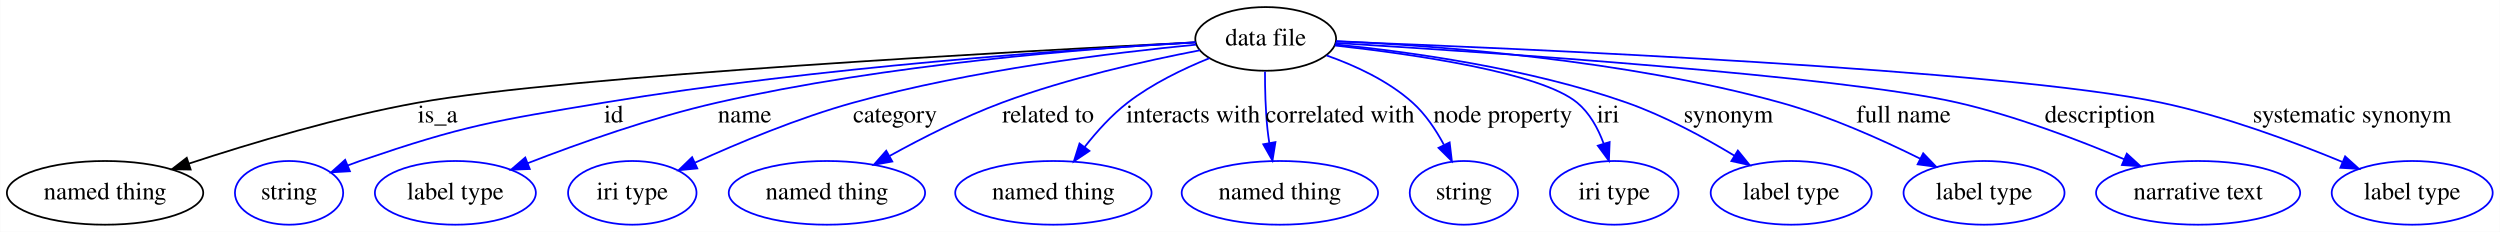
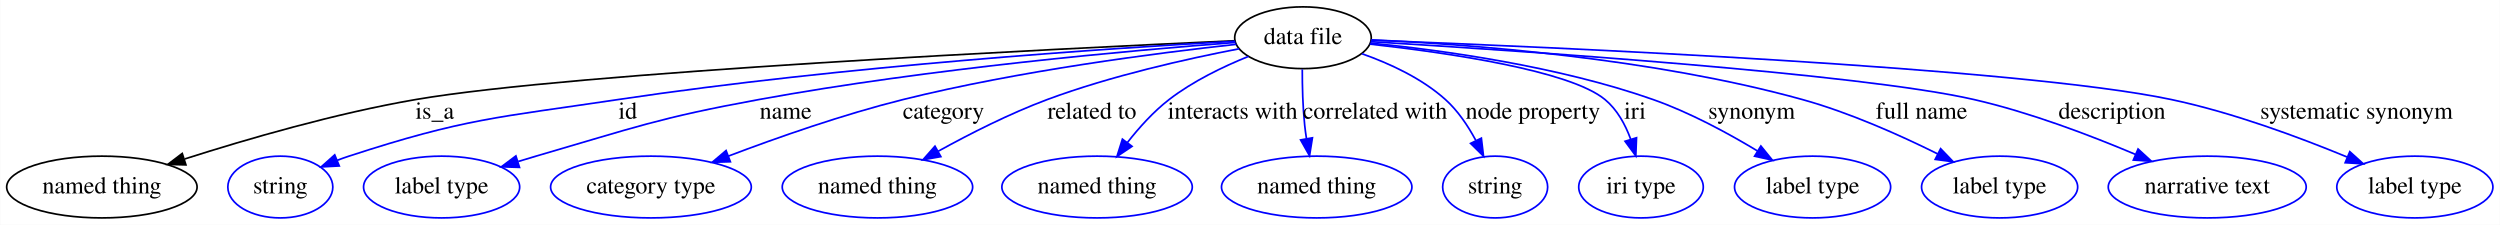
- <svg xmlns="http://www.w3.org/2000/svg" width="1413pt" height="131pt" viewBox="0.00 0.00 1412.74 131.00">
+ <svg xmlns="http://www.w3.org/2000/svg" width="1457pt" height="131pt" viewBox="0.00 0.00 1456.74 131.00">
  <g id="graph0" class="graph" transform="scale(1 1) rotate(0) translate(4 127)">
-     <polygon fill="#ffffff" stroke="transparent" points="-4,4 -4,-127 1408.741,-127 1408.741,4 -4,4" />
+     <polygon fill="#ffffff" stroke="transparent" points="-4,4 -4,-127 1452.741,-127 1452.741,4 -4,4" />
    <g id="node1" class="node">
-       <ellipse fill="none" stroke="#000000" cx="711.245" cy="-105" rx="39.794" ry="18" />
-       <text text-anchor="middle" x="711.245" y="-101.3" font-family="Times,serif" font-size="14.00" fill="#000000">data file</text>
+       <ellipse fill="none" stroke="#000000" cx="755.245" cy="-105" rx="39.794" ry="18" />
+       <text text-anchor="middle" x="755.245" y="-101.3" font-family="Times,serif" font-size="14.00" fill="#000000">data file</text>
    </g>
    <g id="node2" class="node">
      <ellipse fill="none" stroke="#000000" cx="55.245" cy="-18" rx="55.491" ry="18" />
      <text text-anchor="middle" x="55.245" y="-14.3" font-family="Times,serif" font-size="14.00" fill="#000000">named thing</text>
    </g>
    <g id="edge1" class="edge">
-       <path fill="none" stroke="#000000" d="M671.805,-103.083C572.925,-98.108 316.377,-84.116 232.245,-69 187.507,-60.962 137.884,-46.128 102.592,-34.522" />
-       <polygon fill="#000000" stroke="#000000" points="103.627,-31.178 93.034,-31.343 101.418,-37.82 103.627,-31.178" />
-       <text text-anchor="middle" x="243.245" y="-57.8" font-family="Times,serif" font-size="14.00" fill="#000000">is_a</text>
+       <path fill="none" stroke="#000000" d="M715.76,-103.28C611.407,-98.569 330.026,-84.756 238.245,-69 191.745,-61.017 140.071,-46.031 103.525,-34.361" />
+       <polygon fill="#000000" stroke="#000000" points="104.227,-30.91 93.635,-31.166 102.075,-37.571 104.227,-30.91" />
+       <text text-anchor="middle" x="249.245" y="-57.8" font-family="Times,serif" font-size="14.00" fill="#000000">is_a</text>
    </g>
    <g id="node3" class="node">
      <ellipse fill="none" stroke="#0000ff" cx="159.245" cy="-18" rx="30.595" ry="18" />
      <text text-anchor="middle" x="159.245" y="-14.3" font-family="Times,serif" font-size="14.00" fill="#000000">string</text>
    </g>
    <g id="edge2" class="edge">
-       <path fill="none" stroke="#0000ff" d="M671.703,-103.002C603.206,-99.138 458.206,-89.184 337.245,-69 275.043,-58.621 258.93,-56.363 199.245,-36 196.995,-35.232 194.699,-34.384 192.401,-33.487" />
-       <polygon fill="#0000ff" stroke="#0000ff" points="193.641,-30.211 183.064,-29.598 190.95,-36.674 193.641,-30.211" />
-       <text text-anchor="middle" x="342.745" y="-57.8" font-family="Times,serif" font-size="14.00" fill="#000000">id</text>
+       <path fill="none" stroke="#0000ff" d="M715.703,-102.972C643.832,-98.944 487.11,-88.588 356.245,-69 285.728,-58.445 267.039,-58.092 199.245,-36 196.985,-35.263 194.681,-34.439 192.377,-33.559" />
+       <polygon fill="#0000ff" stroke="#0000ff" points="193.606,-30.279 183.026,-29.71 190.942,-36.752 193.606,-30.279" />
+       <text text-anchor="middle" x="361.745" y="-57.8" font-family="Times,serif" font-size="14.00" fill="#000000">id</text>
    </g>
    <g id="node4" class="node">
      <ellipse fill="none" stroke="#0000ff" cx="253.245" cy="-18" rx="45.492" ry="18" />
      <text text-anchor="middle" x="253.245" y="-14.3" font-family="Times,serif" font-size="14.00" fill="#000000">label type</text>
    </g>
    <g id="edge3" class="edge">
-       <path fill="none" stroke="#0000ff" d="M671.635,-103.143C612.241,-99.745 496.869,-90.758 401.245,-69 364.223,-60.576 323.531,-46.157 294.202,-34.796" />
-       <polygon fill="#0000ff" stroke="#0000ff" points="295.3,-31.467 284.712,-31.073 292.743,-37.984 295.3,-31.467" />
-       <text text-anchor="middle" x="416.745" y="-57.8" font-family="Times,serif" font-size="14.00" fill="#000000">name</text>
+       <path fill="none" stroke="#0000ff" d="M715.953,-102.26C655.796,-97.677 537.408,-87.13 438.245,-69 379.607,-58.279 365.493,-52.613 308.245,-36 304.862,-35.018 301.374,-33.968 297.873,-32.886" />
+       <polygon fill="#0000ff" stroke="#0000ff" points="298.639,-29.457 288.049,-29.784 296.531,-36.133 298.639,-29.457" />
+       <text text-anchor="middle" x="453.745" y="-57.8" font-family="Times,serif" font-size="14.00" fill="#000000">name</text>
    </g>
    <g id="node5" class="node">
-       <ellipse fill="none" stroke="#0000ff" cx="353.245" cy="-18" rx="36.294" ry="18" />
-       <text text-anchor="middle" x="353.245" y="-14.3" font-family="Times,serif" font-size="14.00" fill="#000000">iri type</text>
+       <ellipse fill="none" stroke="#0000ff" cx="375.245" cy="-18" rx="58.49" ry="18" />
+       <text text-anchor="middle" x="375.245" y="-14.3" font-family="Times,serif" font-size="14.00" fill="#000000">category type</text>
    </g>
    <g id="edge4" class="edge">
-       <path fill="none" stroke="#0000ff" d="M671.902,-101.753C625.097,-97.245 544.907,-87.474 478.245,-69 447.139,-60.38 413.325,-46.275 388.719,-35.081" />
-       <polygon fill="#0000ff" stroke="#0000ff" points="389.981,-31.808 379.435,-30.796 387.048,-38.164 389.981,-31.808" />
-       <text text-anchor="middle" x="501.745" y="-57.8" font-family="Times,serif" font-size="14.00" fill="#000000">category</text>
+       <path fill="none" stroke="#0000ff" d="M716.478,-101.179C669.89,-96.091 589.575,-85.735 522.245,-69 487.387,-60.336 449.081,-46.913 420.314,-36.012" />
+       <polygon fill="#0000ff" stroke="#0000ff" points="421.533,-32.731 410.943,-32.423 419.029,-39.268 421.533,-32.731" />
+       <text text-anchor="middle" x="545.745" y="-57.8" font-family="Times,serif" font-size="14.00" fill="#000000">category</text>
    </g>
    <g id="node6" class="node">
-       <ellipse fill="none" stroke="#0000ff" cx="463.245" cy="-18" rx="55.491" ry="18" />
-       <text text-anchor="middle" x="463.245" y="-14.3" font-family="Times,serif" font-size="14.00" fill="#000000">named thing</text>
+       <ellipse fill="none" stroke="#0000ff" cx="507.245" cy="-18" rx="55.491" ry="18" />
+       <text text-anchor="middle" x="507.245" y="-14.3" font-family="Times,serif" font-size="14.00" fill="#000000">named thing</text>
    </g>
    <g id="edge5" class="edge">
-       <path fill="none" stroke="#0000ff" d="M674.082,-98.581C643.487,-92.693 599.281,-82.788 562.245,-69 540.389,-60.864 517.151,-49.072 498.685,-38.877" />
-       <polygon fill="#0000ff" stroke="#0000ff" points="500.197,-35.712 489.763,-33.871 496.772,-41.816 500.197,-35.712" />
-       <text text-anchor="middle" x="588.245" y="-57.8" font-family="Times,serif" font-size="14.00" fill="#000000">related to</text>
+       <path fill="none" stroke="#0000ff" d="M718.082,-98.581C687.487,-92.693 643.281,-82.788 606.245,-69 584.389,-60.864 561.151,-49.072 542.685,-38.877" />
+       <polygon fill="#0000ff" stroke="#0000ff" points="544.197,-35.712 533.763,-33.871 540.772,-41.816 544.197,-35.712" />
+       <text text-anchor="middle" x="632.245" y="-57.8" font-family="Times,serif" font-size="14.00" fill="#000000">related to</text>
    </g>
    <g id="node7" class="node">
-       <ellipse fill="none" stroke="#0000ff" cx="591.245" cy="-18" rx="55.491" ry="18" />
-       <text text-anchor="middle" x="591.245" y="-14.3" font-family="Times,serif" font-size="14.00" fill="#000000">named thing</text>
+       <ellipse fill="none" stroke="#0000ff" cx="635.245" cy="-18" rx="55.491" ry="18" />
+       <text text-anchor="middle" x="635.245" y="-14.3" font-family="Times,serif" font-size="14.00" fill="#000000">named thing</text>
    </g>
    <g id="edge6" class="edge">
-       <path fill="none" stroke="#0000ff" d="M679.449,-94.113C664.541,-88.095 647.061,-79.659 633.245,-69 624.161,-61.991 615.763,-52.673 608.903,-43.92" />
-       <polygon fill="#0000ff" stroke="#0000ff" points="611.617,-41.705 602.824,-35.795 606.012,-45.899 611.617,-41.705" />
-       <text text-anchor="middle" x="670.245" y="-57.8" font-family="Times,serif" font-size="14.00" fill="#000000">interacts with</text>
+       <path fill="none" stroke="#0000ff" d="M723.449,-94.113C708.541,-88.095 691.061,-79.659 677.245,-69 668.161,-61.991 659.763,-52.673 652.903,-43.92" />
+       <polygon fill="#0000ff" stroke="#0000ff" points="655.617,-41.705 646.824,-35.795 650.012,-45.899 655.617,-41.705" />
+       <text text-anchor="middle" x="714.245" y="-57.8" font-family="Times,serif" font-size="14.00" fill="#000000">interacts with</text>
    </g>
    <g id="node8" class="node">
-       <ellipse fill="none" stroke="#0000ff" cx="719.245" cy="-18" rx="55.491" ry="18" />
-       <text text-anchor="middle" x="719.245" y="-14.3" font-family="Times,serif" font-size="14.00" fill="#000000">named thing</text>
+       <ellipse fill="none" stroke="#0000ff" cx="763.245" cy="-18" rx="55.491" ry="18" />
+       <text text-anchor="middle" x="763.245" y="-14.3" font-family="Times,serif" font-size="14.00" fill="#000000">named thing</text>
    </g>
    <g id="edge7" class="edge">
-       <path fill="none" stroke="#0000ff" d="M710.842,-86.539C710.823,-76.83 711.104,-64.744 712.245,-54 712.516,-51.452 712.874,-48.815 713.287,-46.18" />
-       <polygon fill="#0000ff" stroke="#0000ff" points="716.752,-46.682 715.069,-36.222 709.862,-45.449 716.752,-46.682" />
-       <text text-anchor="middle" x="753.245" y="-57.8" font-family="Times,serif" font-size="14.00" fill="#000000">correlated with</text>
+       <path fill="none" stroke="#0000ff" d="M754.842,-86.539C754.823,-76.83 755.104,-64.744 756.245,-54 756.516,-51.452 756.874,-48.815 757.287,-46.18" />
+       <polygon fill="#0000ff" stroke="#0000ff" points="760.752,-46.682 759.069,-36.222 753.862,-45.449 760.752,-46.682" />
+       <text text-anchor="middle" x="797.245" y="-57.8" font-family="Times,serif" font-size="14.00" fill="#000000">correlated with</text>
    </g>
    <g id="node9" class="node">
-       <ellipse fill="none" stroke="#0000ff" cx="823.245" cy="-18" rx="30.595" ry="18" />
-       <text text-anchor="middle" x="823.245" y="-14.3" font-family="Times,serif" font-size="14.00" fill="#000000">string</text>
+       <ellipse fill="none" stroke="#0000ff" cx="867.245" cy="-18" rx="30.595" ry="18" />
+       <text text-anchor="middle" x="867.245" y="-14.3" font-family="Times,serif" font-size="14.00" fill="#000000">string</text>
    </g>
    <g id="edge8" class="edge">
-       <path fill="none" stroke="#0000ff" d="M745.575,-95.688C761.741,-89.996 780.453,-81.38 794.245,-69 801.515,-62.475 807.407,-53.681 811.935,-45.234" />
-       <polygon fill="#0000ff" stroke="#0000ff" points="815.21,-46.504 816.467,-35.984 808.924,-43.424 815.21,-46.504" />
-       <text text-anchor="middle" x="845.245" y="-57.8" font-family="Times,serif" font-size="14.00" fill="#000000">node property</text>
+       <path fill="none" stroke="#0000ff" d="M789.575,-95.688C805.741,-89.996 824.453,-81.38 838.245,-69 845.515,-62.475 851.407,-53.681 855.935,-45.234" />
+       <polygon fill="#0000ff" stroke="#0000ff" points="859.21,-46.504 860.467,-35.984 852.924,-43.424 859.21,-46.504" />
+       <text text-anchor="middle" x="889.245" y="-57.8" font-family="Times,serif" font-size="14.00" fill="#000000">node property</text>
    </g>
    <g id="node10" class="node">
-       <ellipse fill="none" stroke="#0000ff" cx="908.245" cy="-18" rx="36.294" ry="18" />
-       <text text-anchor="middle" x="908.245" y="-14.3" font-family="Times,serif" font-size="14.00" fill="#000000">iri type</text>
+       <ellipse fill="none" stroke="#0000ff" cx="952.245" cy="-18" rx="36.294" ry="18" />
+       <text text-anchor="middle" x="952.245" y="-14.3" font-family="Times,serif" font-size="14.00" fill="#000000">iri type</text>
    </g>
    <g id="edge9" class="edge">
-       <path fill="none" stroke="#0000ff" d="M750.171,-101.306C795.489,-96.287 866.756,-85.944 887.245,-69 894.352,-63.123 899.084,-54.449 902.222,-45.915" />
-       <polygon fill="#0000ff" stroke="#0000ff" points="905.635,-46.724 905.22,-36.137 898.942,-44.672 905.635,-46.724" />
-       <text text-anchor="middle" x="904.745" y="-57.8" font-family="Times,serif" font-size="14.00" fill="#000000">iri</text>
+       <path fill="none" stroke="#0000ff" d="M794.171,-101.306C839.489,-96.287 910.756,-85.944 931.245,-69 938.352,-63.123 943.084,-54.449 946.222,-45.915" />
+       <polygon fill="#0000ff" stroke="#0000ff" points="949.635,-46.724 949.22,-36.137 942.942,-44.672 949.635,-46.724" />
+       <text text-anchor="middle" x="948.745" y="-57.8" font-family="Times,serif" font-size="14.00" fill="#000000">iri</text>
    </g>
    <g id="node11" class="node">
-       <ellipse fill="none" stroke="#0000ff" cx="1008.245" cy="-18" rx="45.492" ry="18" />
-       <text text-anchor="middle" x="1008.245" y="-14.3" font-family="Times,serif" font-size="14.00" fill="#000000">label type</text>
+       <ellipse fill="none" stroke="#0000ff" cx="1052.245" cy="-18" rx="45.492" ry="18" />
+       <text text-anchor="middle" x="1052.245" y="-14.3" font-family="Times,serif" font-size="14.00" fill="#000000">label type</text>
    </g>
    <g id="edge10" class="edge">
-       <path fill="none" stroke="#0000ff" d="M750.557,-101.898C792.361,-97.724 859.943,-88.447 915.245,-69 936.547,-61.509 958.78,-49.493 976.164,-39.005" />
-       <polygon fill="#0000ff" stroke="#0000ff" points="978.107,-41.92 984.783,-33.693 974.433,-35.961 978.107,-41.92" />
-       <text text-anchor="middle" x="972.745" y="-57.8" font-family="Times,serif" font-size="14.00" fill="#000000">synonym</text>
+       <path fill="none" stroke="#0000ff" d="M794.557,-101.898C836.361,-97.724 903.943,-88.447 959.245,-69 980.547,-61.509 1002.78,-49.493 1020.164,-39.005" />
+       <polygon fill="#0000ff" stroke="#0000ff" points="1022.107,-41.92 1028.783,-33.693 1018.433,-35.961 1022.107,-41.92" />
+       <text text-anchor="middle" x="1016.745" y="-57.8" font-family="Times,serif" font-size="14.00" fill="#000000">synonym</text>
    </g>
    <g id="node12" class="node">
-       <ellipse fill="none" stroke="#0000ff" cx="1117.245" cy="-18" rx="45.492" ry="18" />
-       <text text-anchor="middle" x="1117.245" y="-14.3" font-family="Times,serif" font-size="14.00" fill="#000000">label type</text>
+       <ellipse fill="none" stroke="#0000ff" cx="1161.245" cy="-18" rx="45.492" ry="18" />
+       <text text-anchor="middle" x="1161.245" y="-14.3" font-family="Times,serif" font-size="14.00" fill="#000000">label type</text>
    </g>
    <g id="edge11" class="edge">
-       <path fill="none" stroke="#0000ff" d="M751.03,-103.77C807.747,-101.191 914.676,-93.259 1002.245,-69 1029.686,-61.398 1059.004,-48.312 1081.169,-37.298" />
-       <polygon fill="#0000ff" stroke="#0000ff" points="1082.862,-40.365 1090.205,-32.728 1079.702,-34.119 1082.862,-40.365" />
-       <text text-anchor="middle" x="1071.745" y="-57.8" font-family="Times,serif" font-size="14.00" fill="#000000">full name</text>
+       <path fill="none" stroke="#0000ff" d="M795.03,-103.77C851.747,-101.191 958.676,-93.259 1046.245,-69 1073.686,-61.398 1103.004,-48.312 1125.169,-37.298" />
+       <polygon fill="#0000ff" stroke="#0000ff" points="1126.862,-40.365 1134.205,-32.728 1123.702,-34.119 1126.862,-40.365" />
+       <text text-anchor="middle" x="1115.745" y="-57.8" font-family="Times,serif" font-size="14.00" fill="#000000">full name</text>
    </g>
    <g id="node13" class="node">
-       <ellipse fill="none" stroke="#0000ff" cx="1238.245" cy="-18" rx="57.69" ry="18" />
-       <text text-anchor="middle" x="1238.245" y="-14.3" font-family="Times,serif" font-size="14.00" fill="#000000">narrative text</text>
+       <ellipse fill="none" stroke="#0000ff" cx="1282.245" cy="-18" rx="57.69" ry="18" />
+       <text text-anchor="middle" x="1282.245" y="-14.3" font-family="Times,serif" font-size="14.00" fill="#000000">narrative text</text>
    </g>
    <g id="edge12" class="edge">
-       <path fill="none" stroke="#0000ff" d="M750.61,-102.714C836.035,-97.534 1036.048,-84.171 1102.245,-69 1134.753,-61.55 1169.972,-48.185 1196.423,-37.006" />
-       <polygon fill="#0000ff" stroke="#0000ff" points="1197.942,-40.163 1205.75,-33.001 1195.18,-33.73 1197.942,-40.163" />
-       <text text-anchor="middle" x="1182.745" y="-57.8" font-family="Times,serif" font-size="14.00" fill="#000000">description</text>
+       <path fill="none" stroke="#0000ff" d="M794.61,-102.714C880.035,-97.534 1080.048,-84.171 1146.245,-69 1178.753,-61.55 1213.972,-48.185 1240.423,-37.006" />
+       <polygon fill="#0000ff" stroke="#0000ff" points="1241.942,-40.163 1249.75,-33.001 1239.18,-33.73 1241.942,-40.163" />
+       <text text-anchor="middle" x="1226.745" y="-57.8" font-family="Times,serif" font-size="14.00" fill="#000000">description</text>
    </g>
    <g id="node14" class="node">
-       <ellipse fill="none" stroke="#0000ff" cx="1359.245" cy="-18" rx="45.492" ry="18" />
-       <text text-anchor="middle" x="1359.245" y="-14.3" font-family="Times,serif" font-size="14.00" fill="#000000">label type</text>
+       <ellipse fill="none" stroke="#0000ff" cx="1403.245" cy="-18" rx="45.492" ry="18" />
+       <text text-anchor="middle" x="1403.245" y="-14.3" font-family="Times,serif" font-size="14.00" fill="#000000">label type</text>
    </g>
    <g id="edge13" class="edge">
-       <path fill="none" stroke="#0000ff" d="M751.079,-103.574C854.264,-99.654 1128.38,-87.748 1217.245,-69 1252.897,-61.479 1291.729,-47.074 1319.76,-35.486" />
-       <polygon fill="#0000ff" stroke="#0000ff" points="1321.336,-38.62 1329.201,-31.521 1318.626,-32.166 1321.336,-38.62" />
-       <text text-anchor="middle" x="1325.245" y="-57.8" font-family="Times,serif" font-size="14.00" fill="#000000">systematic synonym</text>
+       <path fill="none" stroke="#0000ff" d="M795.079,-103.574C898.264,-99.654 1172.38,-87.748 1261.245,-69 1296.897,-61.479 1335.729,-47.074 1363.76,-35.486" />
+       <polygon fill="#0000ff" stroke="#0000ff" points="1365.336,-38.62 1373.201,-31.521 1362.626,-32.166 1365.336,-38.62" />
+       <text text-anchor="middle" x="1369.245" y="-57.8" font-family="Times,serif" font-size="14.00" fill="#000000">systematic synonym</text>
    </g>
  </g>
</svg>
